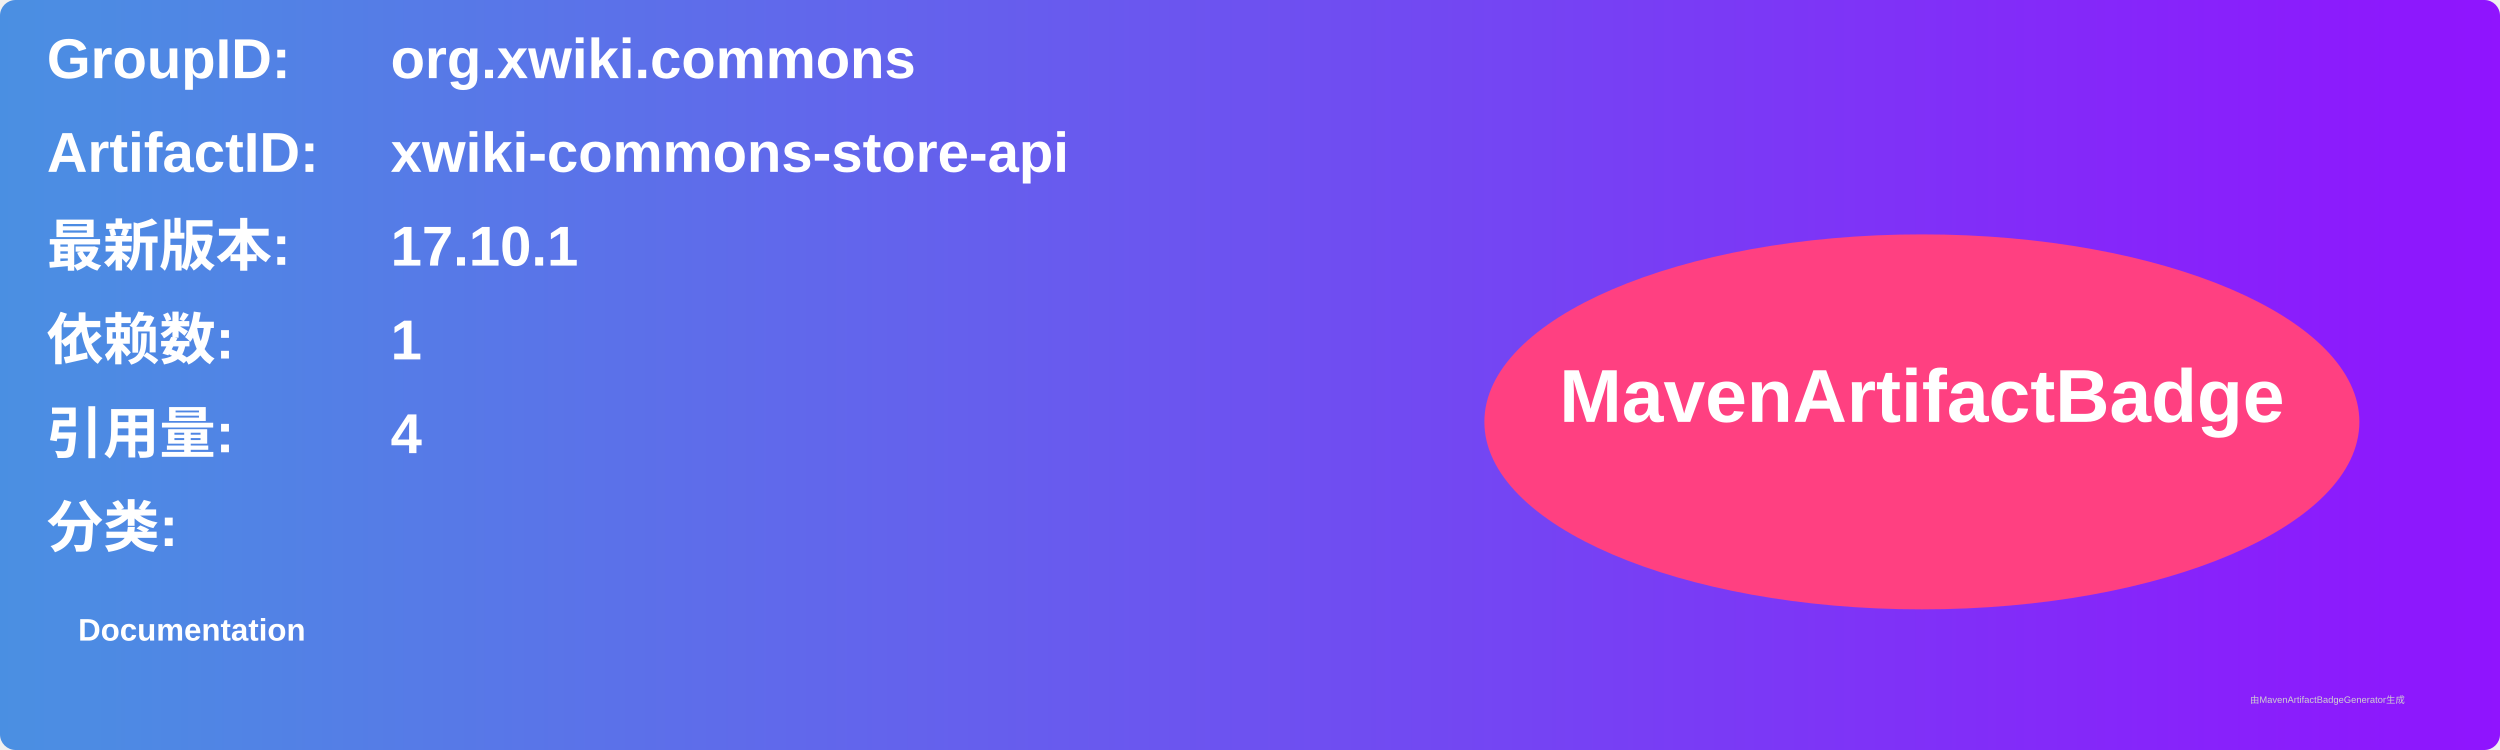
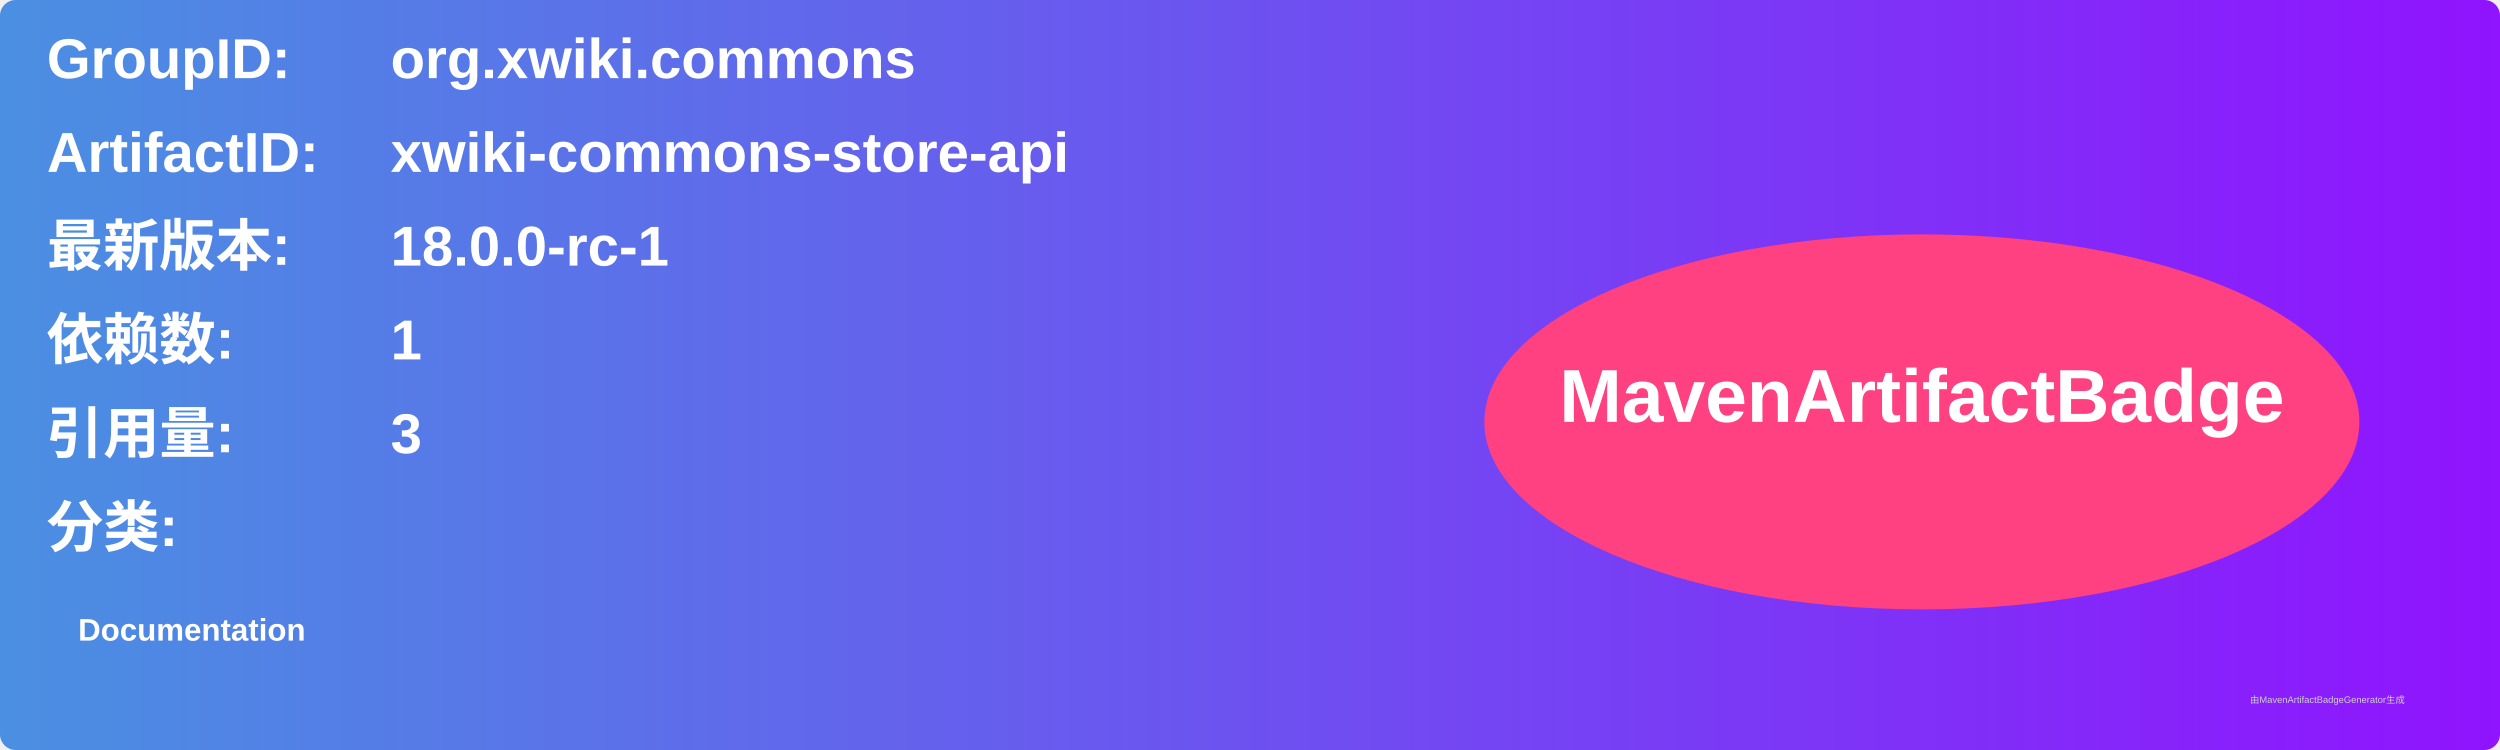
<svg xmlns="http://www.w3.org/2000/svg" width="800" height="240" viewBox="0 0 800 240">
  <linearGradient id="grad" x1="0%" y1="0%" x2="100%" y2="0%">
    <stop offset="0%" stop-color="#4a90e2" />
    <stop offset="100%" stop-color="#9013fe" />
  </linearGradient>
  <rect width="100%" height="100%" rx="5" ry="5" fill="url(#grad)" />
  <g transform="translate(15, 15)">
    <text x="0" y="10" font-family="Arial" font-size="18" fill="white" font-weight="bold" width="260">GroupID:</text>
    <text x="110" y="10" font-family="Arial" font-size="18" fill="white" font-weight="bold" width="460">org.xwiki.commons</text>
    <text x="0" y="40" font-family="Arial" font-size="18" fill="white" font-weight="bold" width="260">ArtifactID:</text>
    <text x="110" y="40" font-family="Arial" font-size="18" fill="white" font-weight="bold" width="460">xwiki-commons-store-api</text>
    <text x="0" y="70" font-family="Arial" font-size="18" fill="white" font-weight="bold">最新版本:</text>
    <text x="110" y="70" font-family="Arial" font-size="18" fill="white" font-weight="bold">
-       <tspan font-weight="bold">17.10.1</tspan>
+       <tspan font-weight="bold">18.0.0-rc-1</tspan>
    </text>
    <text x="0" y="100" font-family="Arial" font-size="18" fill="white" font-weight="bold">依赖数: </text>
    <text x="110" y="100" font-family="Arial" font-size="18" fill="white">
      <tspan font-weight="bold">1</tspan>
    </text>
    <text x="0" y="130" font-family="Arial" font-size="18" fill="white" font-weight="bold">引用量: </text>
    <text x="110" y="130" font-family="Arial" font-size="18" fill="white">
-       <tspan font-weight="bold">4</tspan>
+       <tspan font-weight="bold">3</tspan>
    </text>
    <text x="0" y="160" font-family="Arial" font-size="18" fill="white" font-weight="bold">分类:</text>
    <text x="10" y="190" font-family="Arial" font-size="10" fill="white">
      <tspan font-weight="bold">Documentation</tspan>
    </text>
    <ellipse cx="600" cy="120" rx="140" ry="60" fill="#ff4081" />
    <text x="600" y="120" text-anchor="middle" font-family="Arial" font-size="24" fill="white" font-weight="bold">MavenArtifactBadge</text>
  </g>
  <text x="720" y="225" font-family="Arial" font-size="3" fill="#d0d0d0">由MavenArtifactBadgeGenerator生成</text>
</svg>
